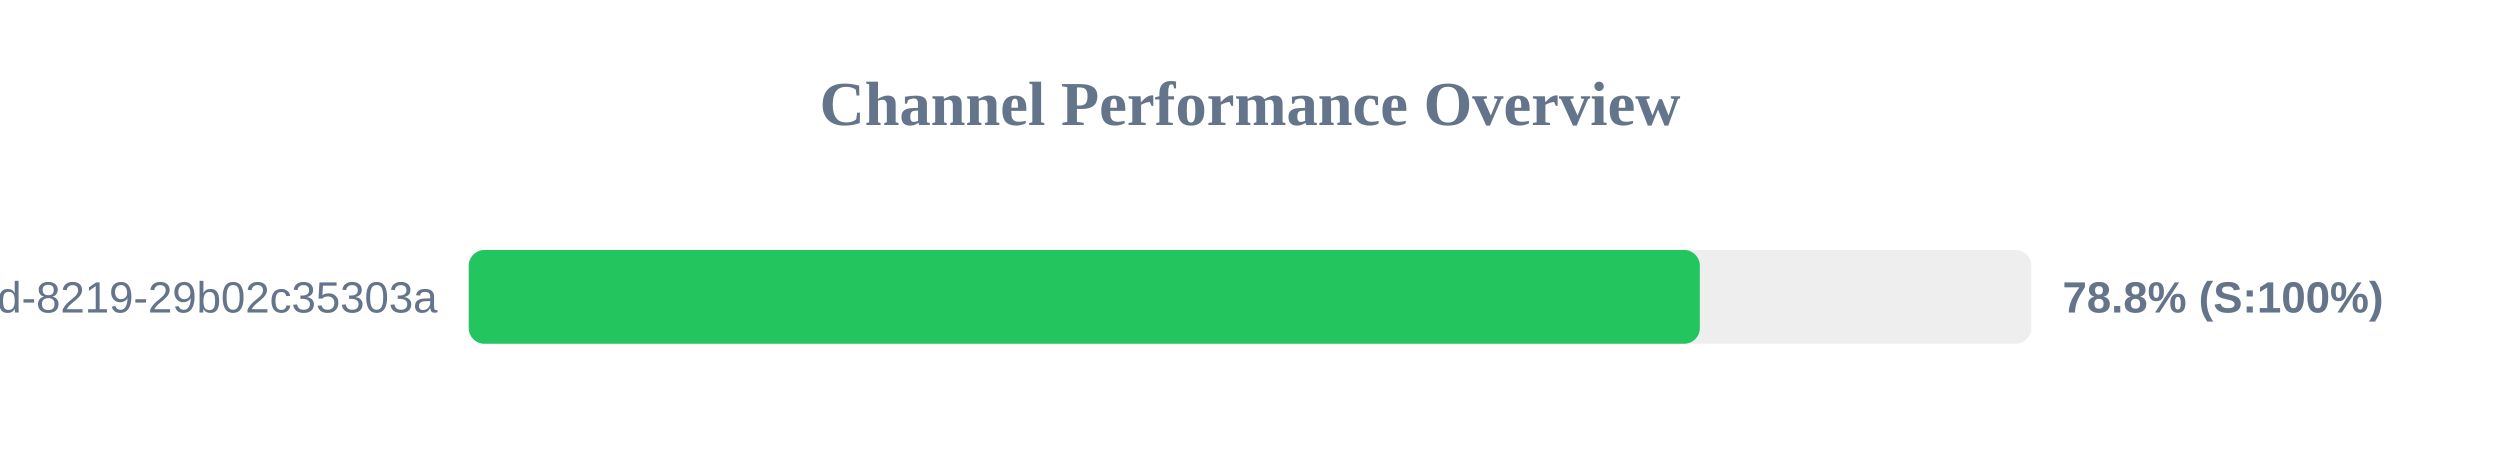
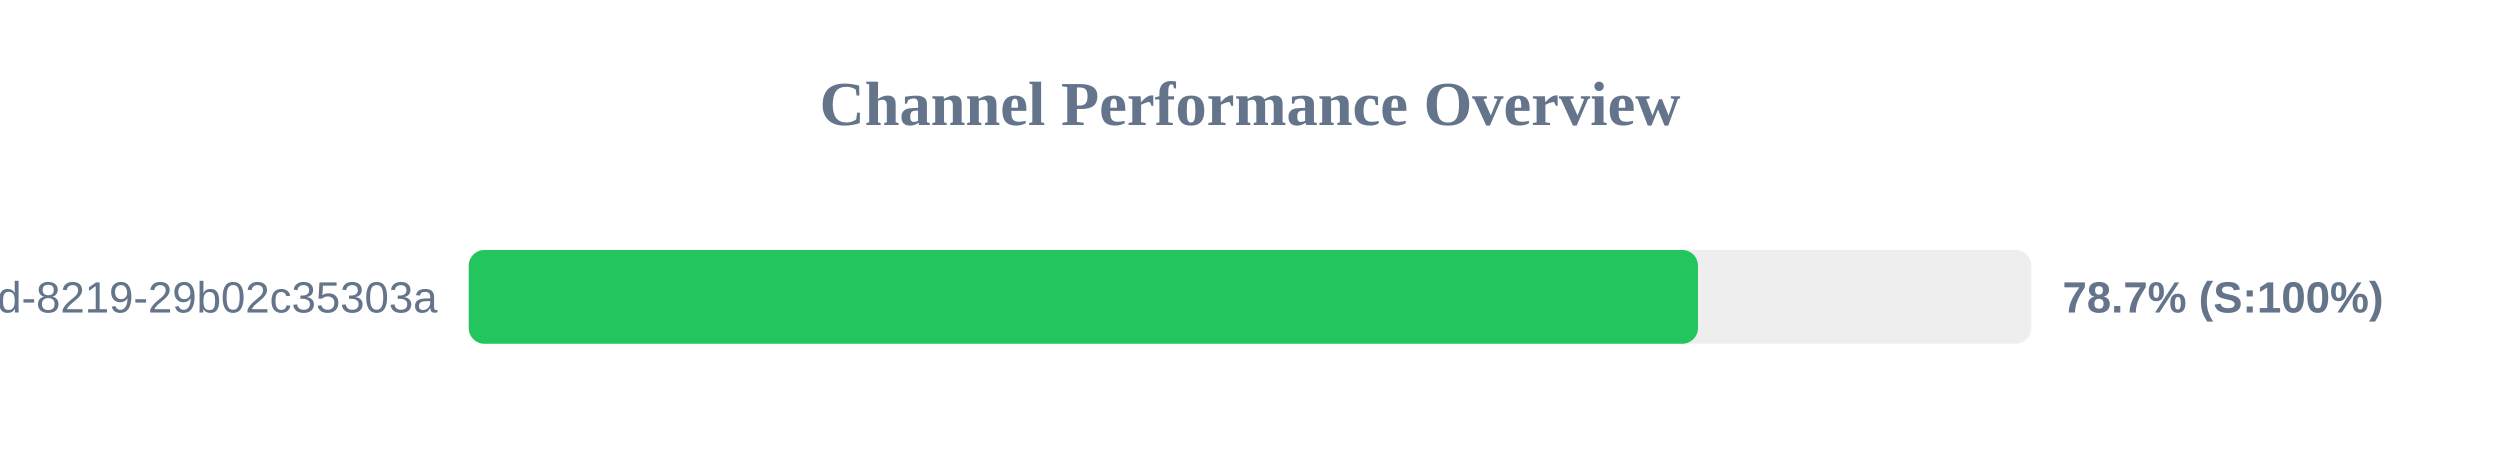
<svg xmlns="http://www.w3.org/2000/svg" width="800" height="150" version="1.1">
  <style>
        .row { font: 14px Arial; fill: #64748b; }
        .score { font: bold 14px Arial; fill: #64748b; }
    </style>
  <text x="400" y="40" text-anchor="middle" font-size="20px" font-weight="bold" fill="#64748b">Channel Performance Overview</text>
  <rect x="150" y="80" width="500" height="30" fill="#eee" rx="5" />
-   <rect x="150" y="80" width="393.95" height="30" fill="#22c55e" rx="5" />
+   <rect x="150" y="80" width="393.35" height="30" fill="#22c55e" rx="5" />
  <text x="140" y="100" text-anchor="end" class="row">?uuid=5eaa121d-4362-444d-8219-29b02c35303a</text>
-   <text x="660" y="100" text-anchor="start" class="score">78.8% (S:100%)</text>
+   <text x="660" y="100" text-anchor="start" class="score">78.7% (S:100%)</text>
</svg>
